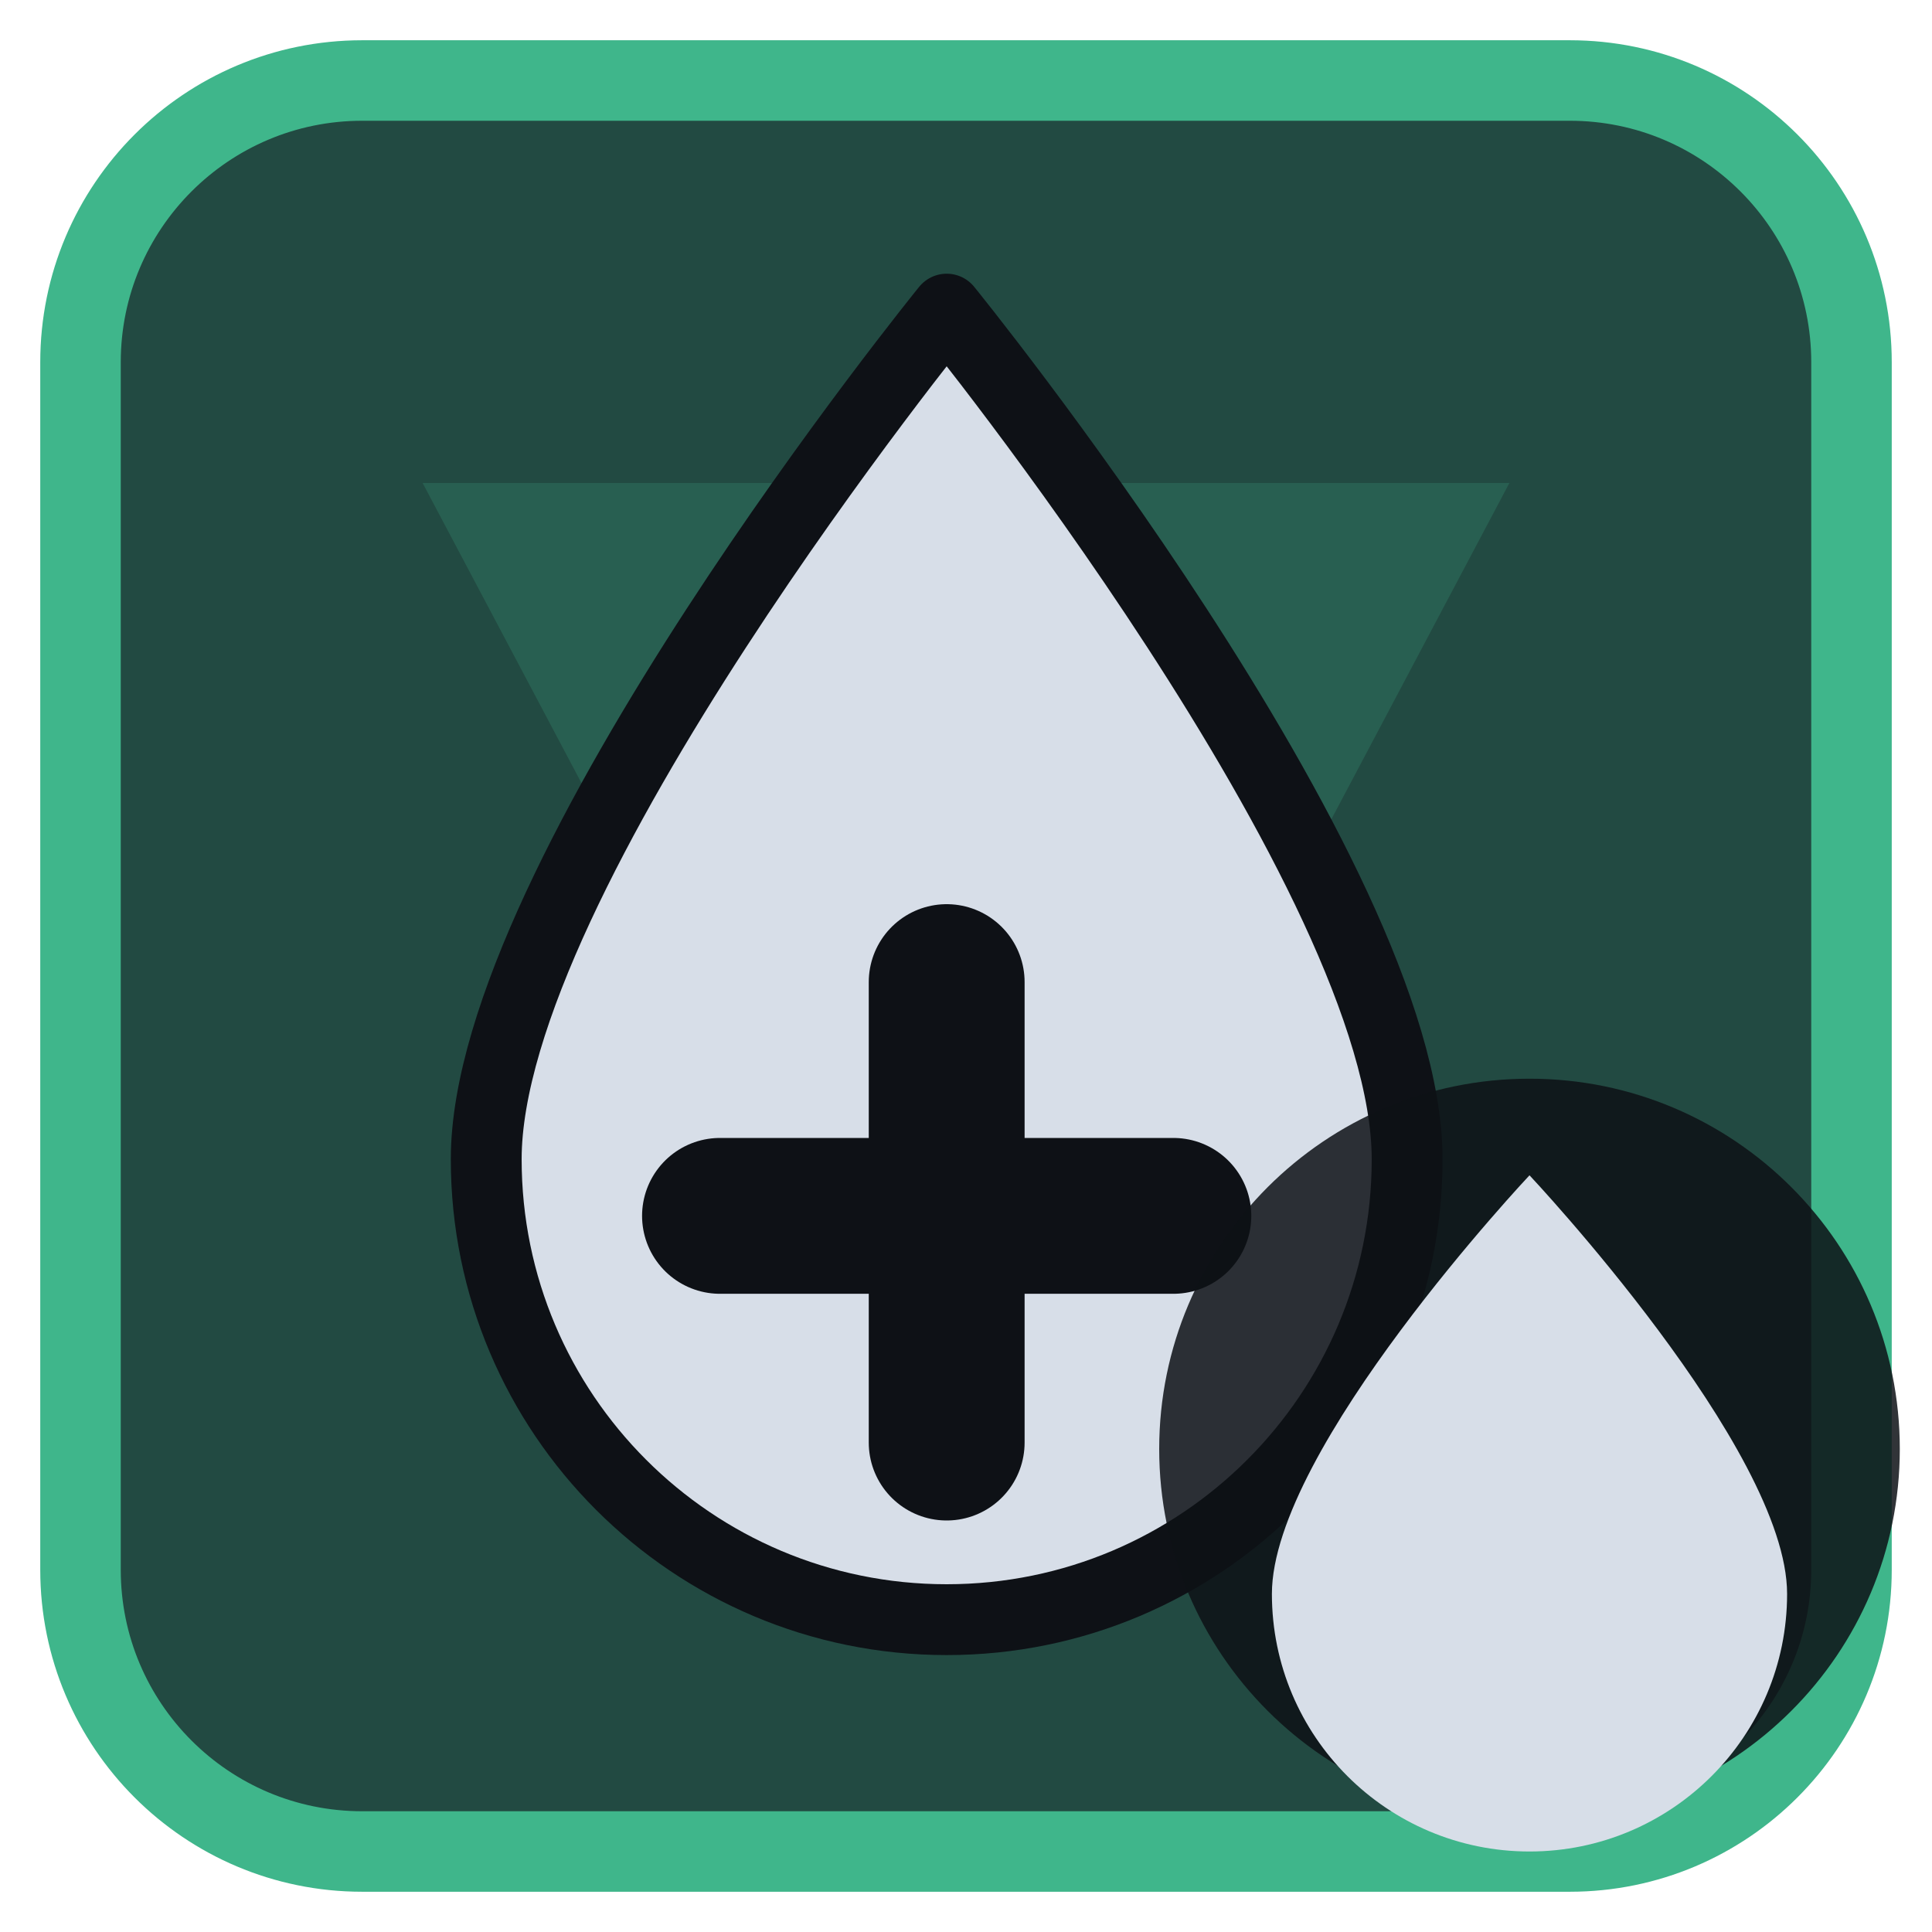
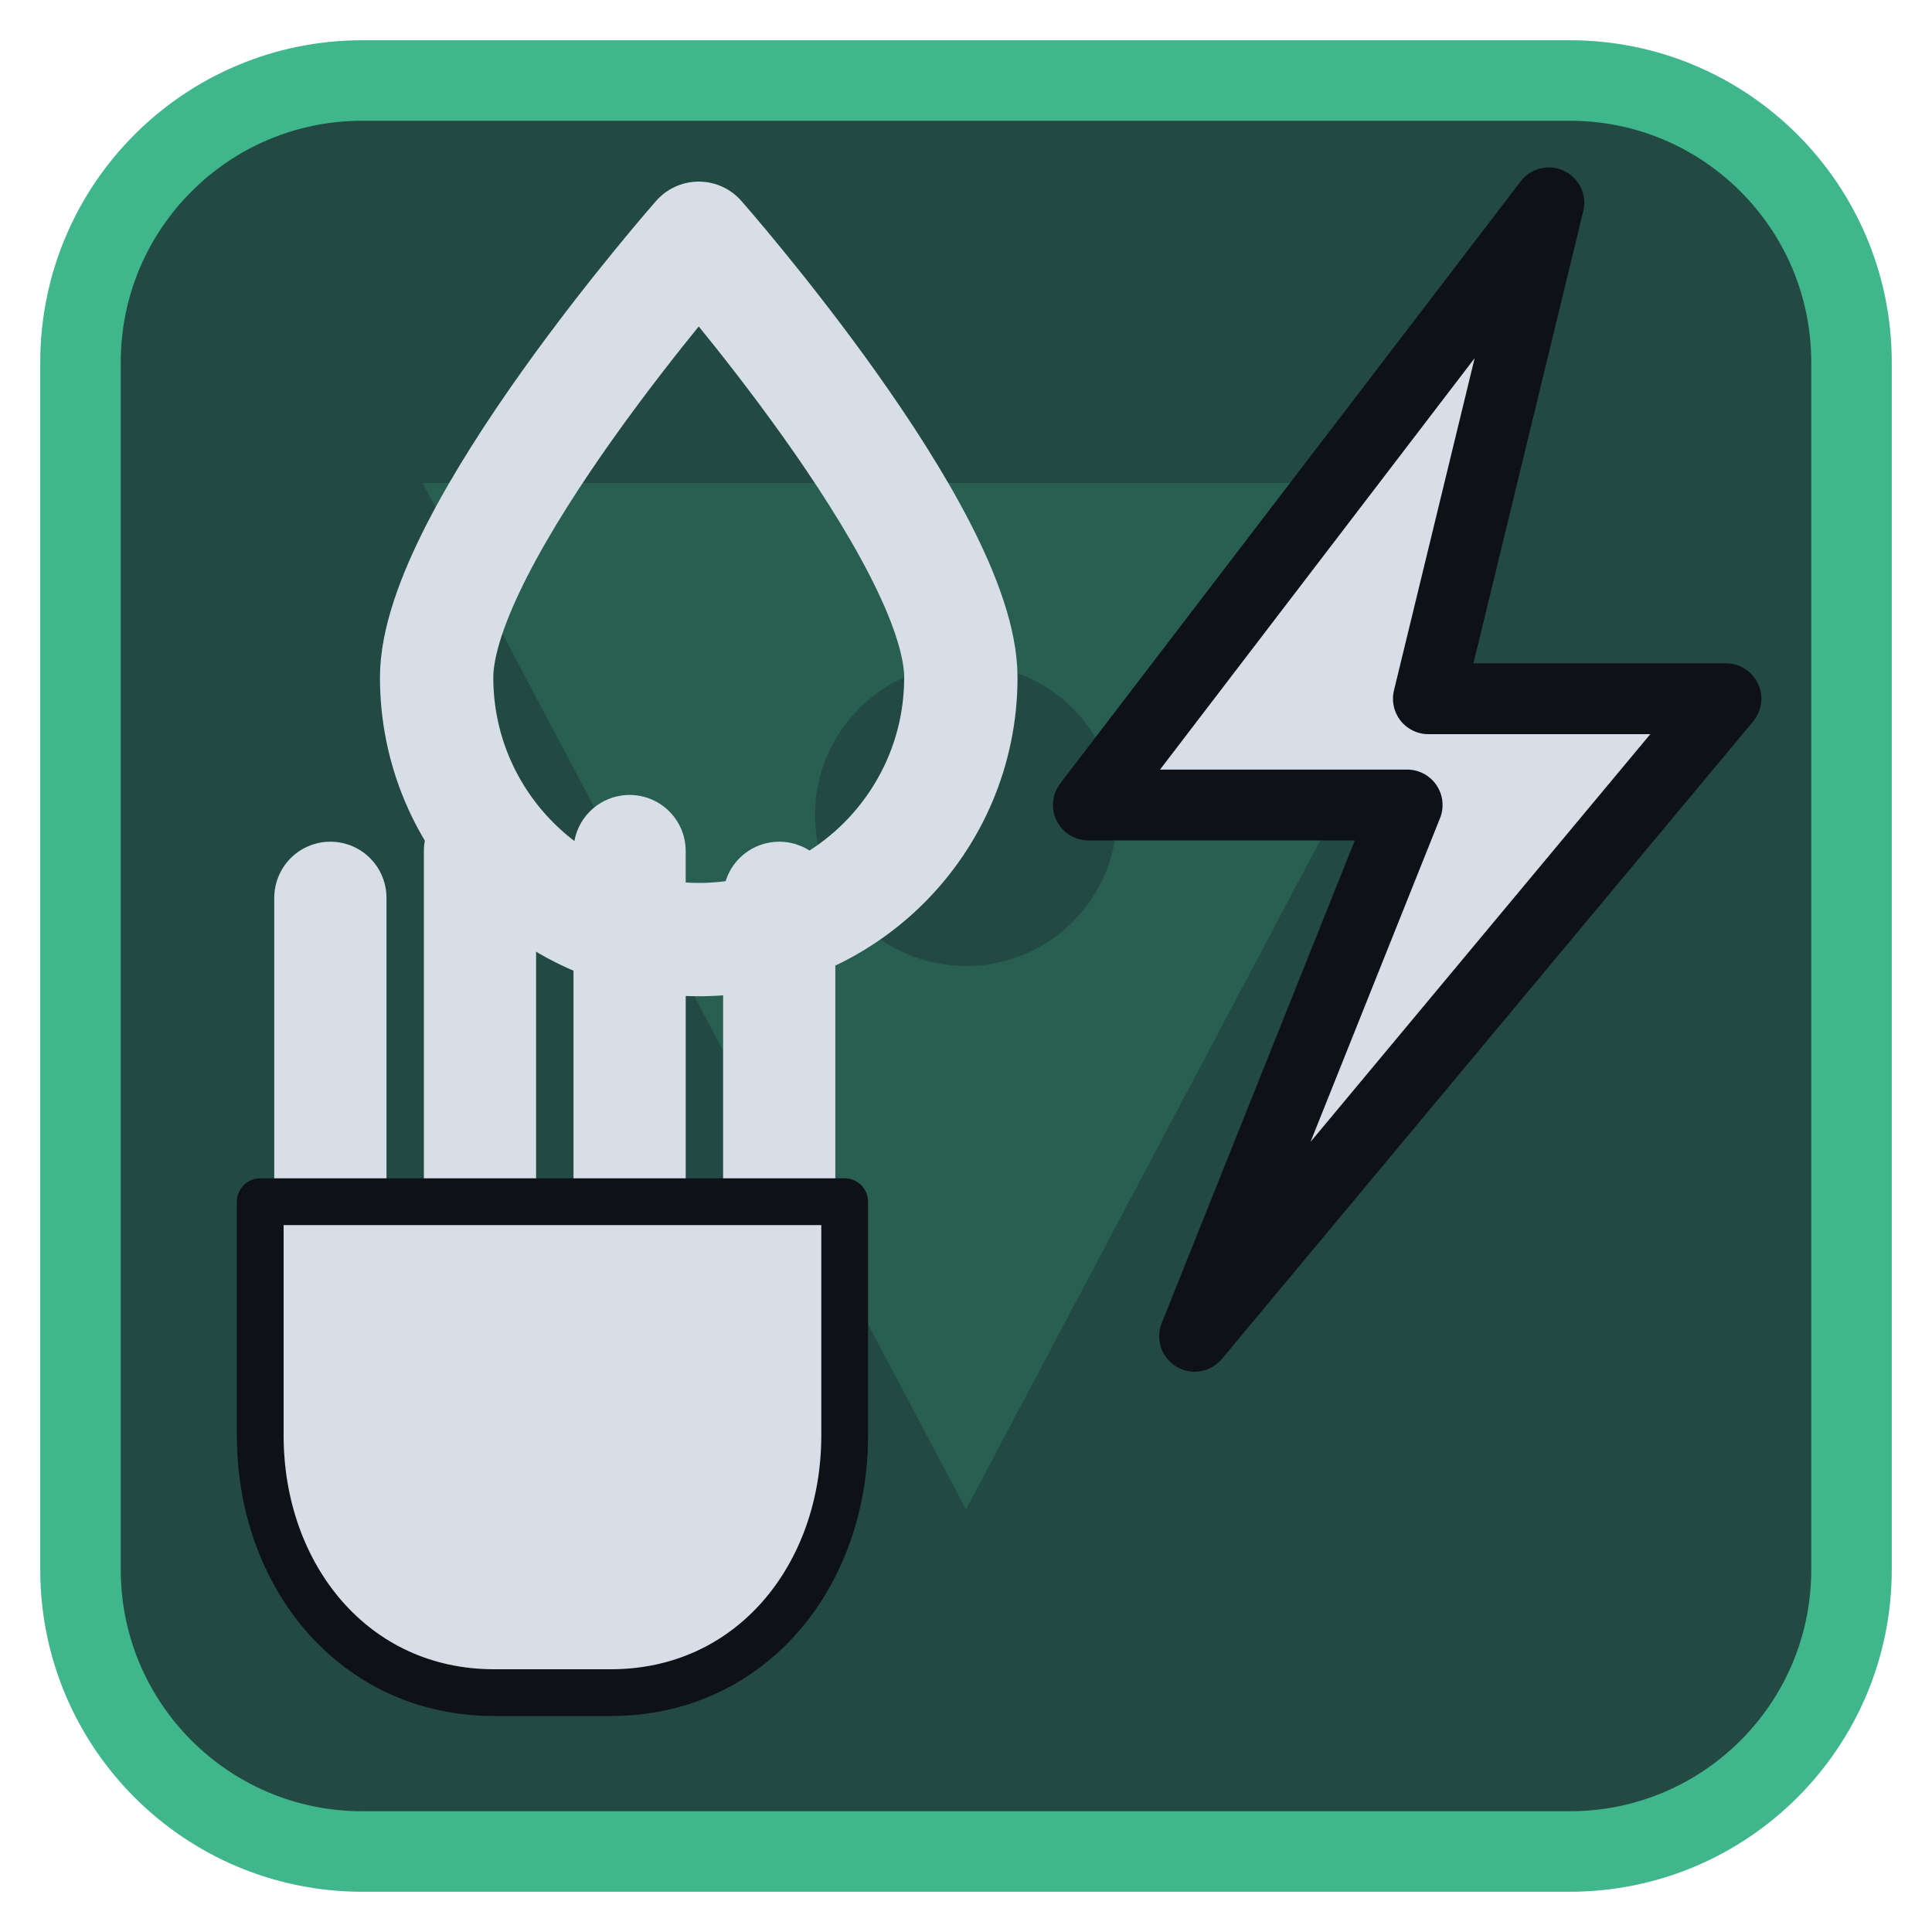
<svg xmlns="http://www.w3.org/2000/svg" viewBox="0 0 24 24" width="24" height="24">
  <rect x="1" y="1" width="22" height="22" rx="3.5" fill="#224a42" stroke="#3fb68b" stroke-width="1" />
  <g opacity="0.2" transform="translate(3,3) scale(0.75)">
    <path d="M3 4h18L12 21zM9.5 9.5a2.5 2.5 0 1 0 5 0 2.5 2.5 0 1 0-5 0z" fill="#3fb68b" fill-rule="evenodd" />
  </g>
  <g transform="translate(1.2,1.2) scale(0.88)">
-     <path d="M12 3C12 3 5.5 11 5.5 15A6.5 6.5 0 0 0 18.5 15C18.5 11 12 3 12 3Z" fill="#d7dee8" stroke="#0e1116" stroke-width="1" stroke-linejoin="round" />
-     <path d="M12 12.5V19M8.8 15.8H15.2" fill="none" stroke="#0e1116" stroke-width="2.2" stroke-linecap="round" stroke-linejoin="round" />
+     <g transform="translate(0,9) scale(0.66)">
+       <path d="M5 3.5V10M8.2 2.5V10M11.4 2.5V10M14.6 3.5V10" fill="none" stroke="#d7dee8" stroke-width="2.4" stroke-linecap="round" stroke-linejoin="round" />
+       <path d="M3.5 10H16V15C16 18 14 20.5 11 20.5H8.5C5.5 20.5 3.5 18 3.5 15Z" fill="#d7dee8" stroke="#0e1116" stroke-width="1" stroke-linejoin="round" />
+     </g>
+     <path d="M8.5 2C8.5 2 4.8 6.2 4.8 8.2A3.7 3.7 0 0 0 12.2 8.2C12.2 6.2 8.5 2 8.5 2Z" fill="none" stroke="#d7dee8" stroke-width="1.6" stroke-linecap="round" stroke-linejoin="round" />
+     <path d="M20.5 1.5L14 10H18.5L15.5 17.5L23 8.5H18.8Z" fill="#d7dee8" stroke="#0e1116" stroke-width="1" stroke-linejoin="round" />
  </g>
-   <circle cx="19" cy="18" r="4.6" fill="#0e1116" fill-opacity="0.85" />
-   <path d="M19 14.6C19 14.6 15.8 18 15.8 19.8A3.2 3.2 0 0 0 22.2 19.8C22.2 18 19 14.6 19 14.6Z" fill="#d7dee8" />
</svg>
